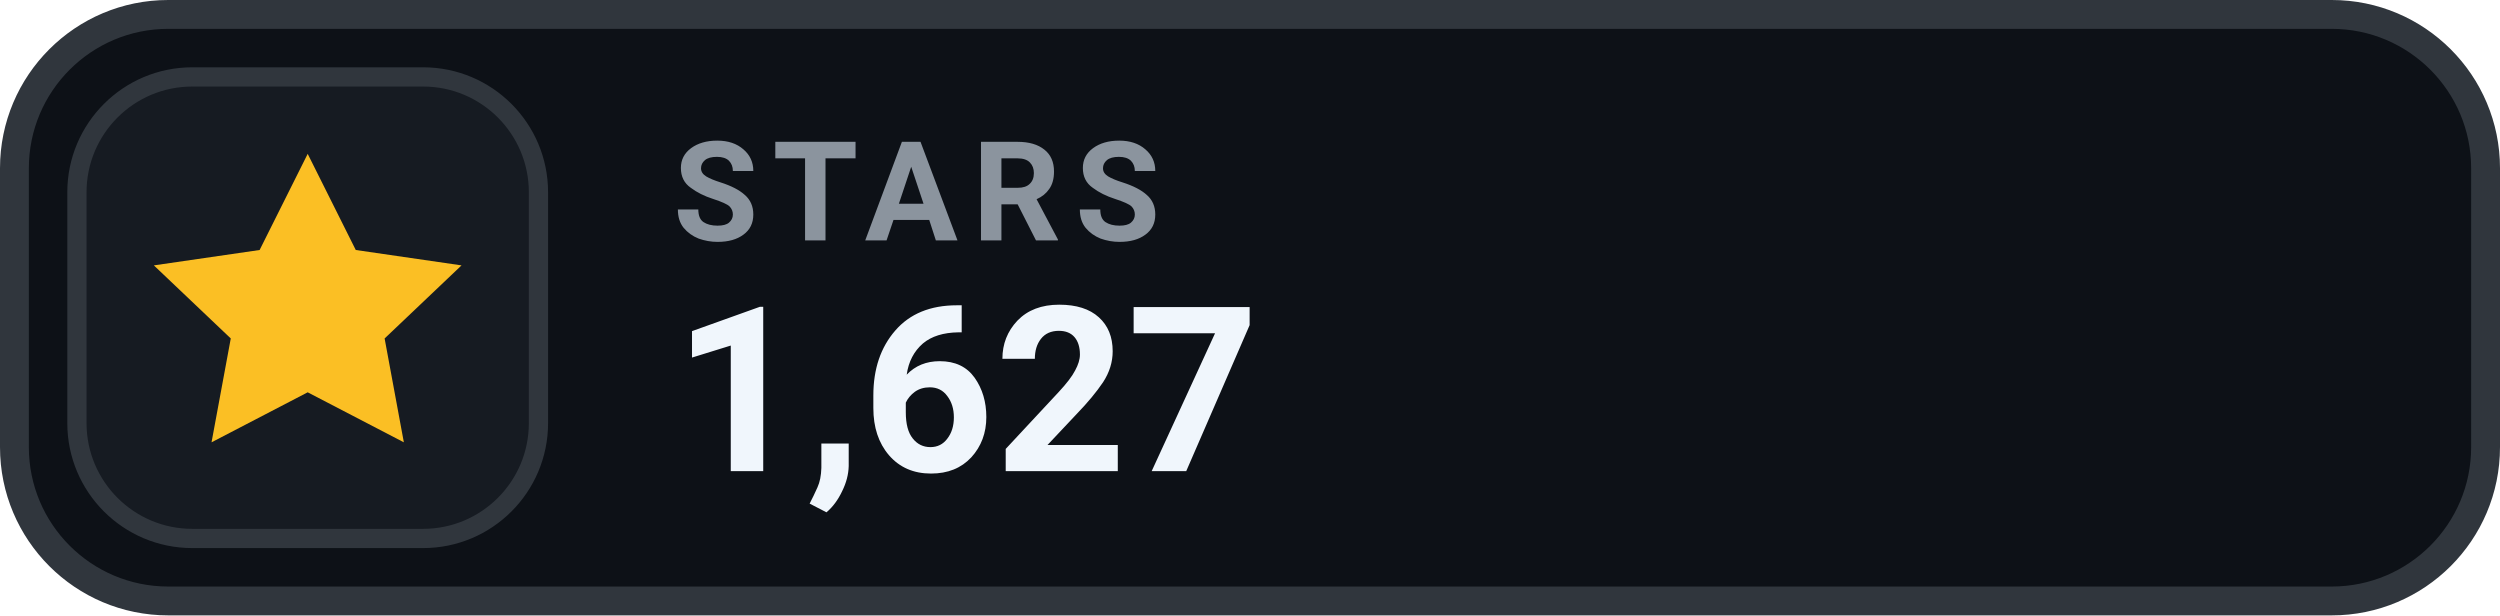
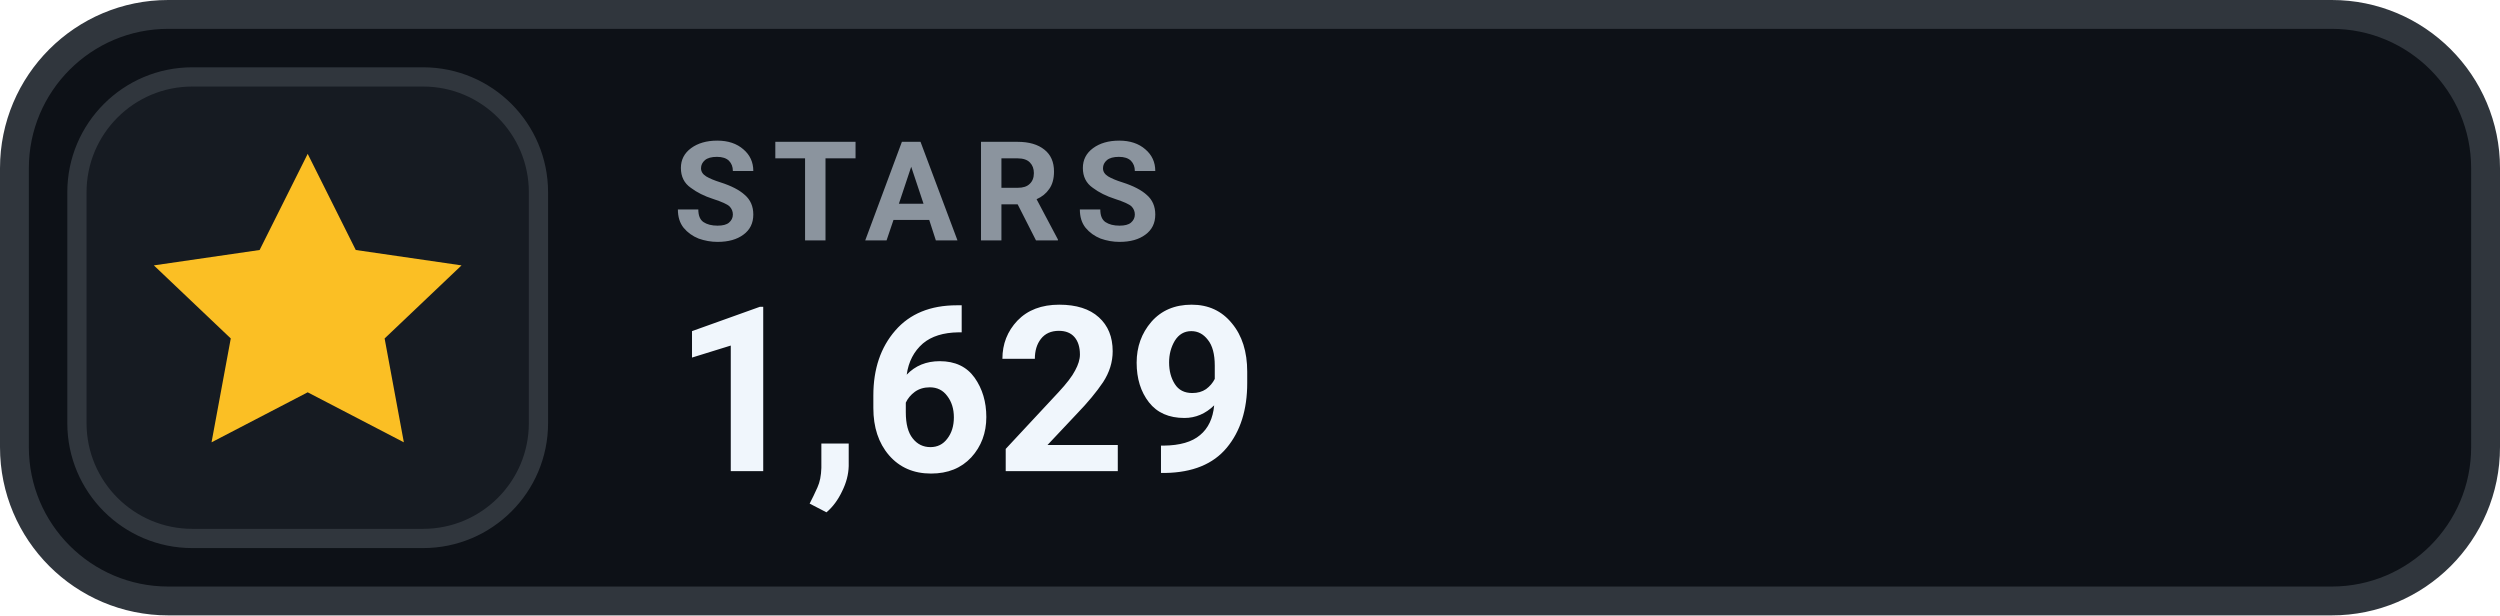
- <svg xmlns="http://www.w3.org/2000/svg" width="130" height="32" viewBox="0 0 130 32" role="img" aria-label="STARS 1,627">
+ <svg xmlns="http://www.w3.org/2000/svg" width="130" height="32" viewBox="0 0 130 32" role="img" aria-label="STARS 1,629">
  <rect x=".75" y=".75" width="128.5" height="30.5" rx="8" fill="#0D1117" stroke="#30363D" stroke-width="1.5" />
  <rect x="4" y="4" width="24" height="24" rx="6" fill="#161B22" stroke="#30363D" stroke-width="1" />
  <g transform="translate(16 16)" style="color:#FBBF24;">
    <path d="M0 -8 l2.5 5 5.5 .8 -4 3.8 1 5.4 -5 -2.6 -5 2.6 1 -5.4 -4 -3.8 5.5 -.8 Z" fill="currentColor" />
  </g>
  <text x="35" y="12.5" fill="#8B949E" font-family="-apple-system,BlinkMacSystemFont,'Segoe UI',Roboto,Helvetica,Arial,sans-serif" font-size="7.2" font-weight="700" letter-spacing=".75">STARS</text>
-   <text x="35" y="24.5" fill="#F0F6FC" font-family="-apple-system,BlinkMacSystemFont,'Segoe UI',Roboto,Helvetica,Arial,sans-serif" font-size="12" font-weight="700">1,627</text>
+   <text x="35" y="24.5" fill="#F0F6FC" font-family="-apple-system,BlinkMacSystemFont,'Segoe UI',Roboto,Helvetica,Arial,sans-serif" font-size="12" font-weight="700">1,629</text>
</svg>
